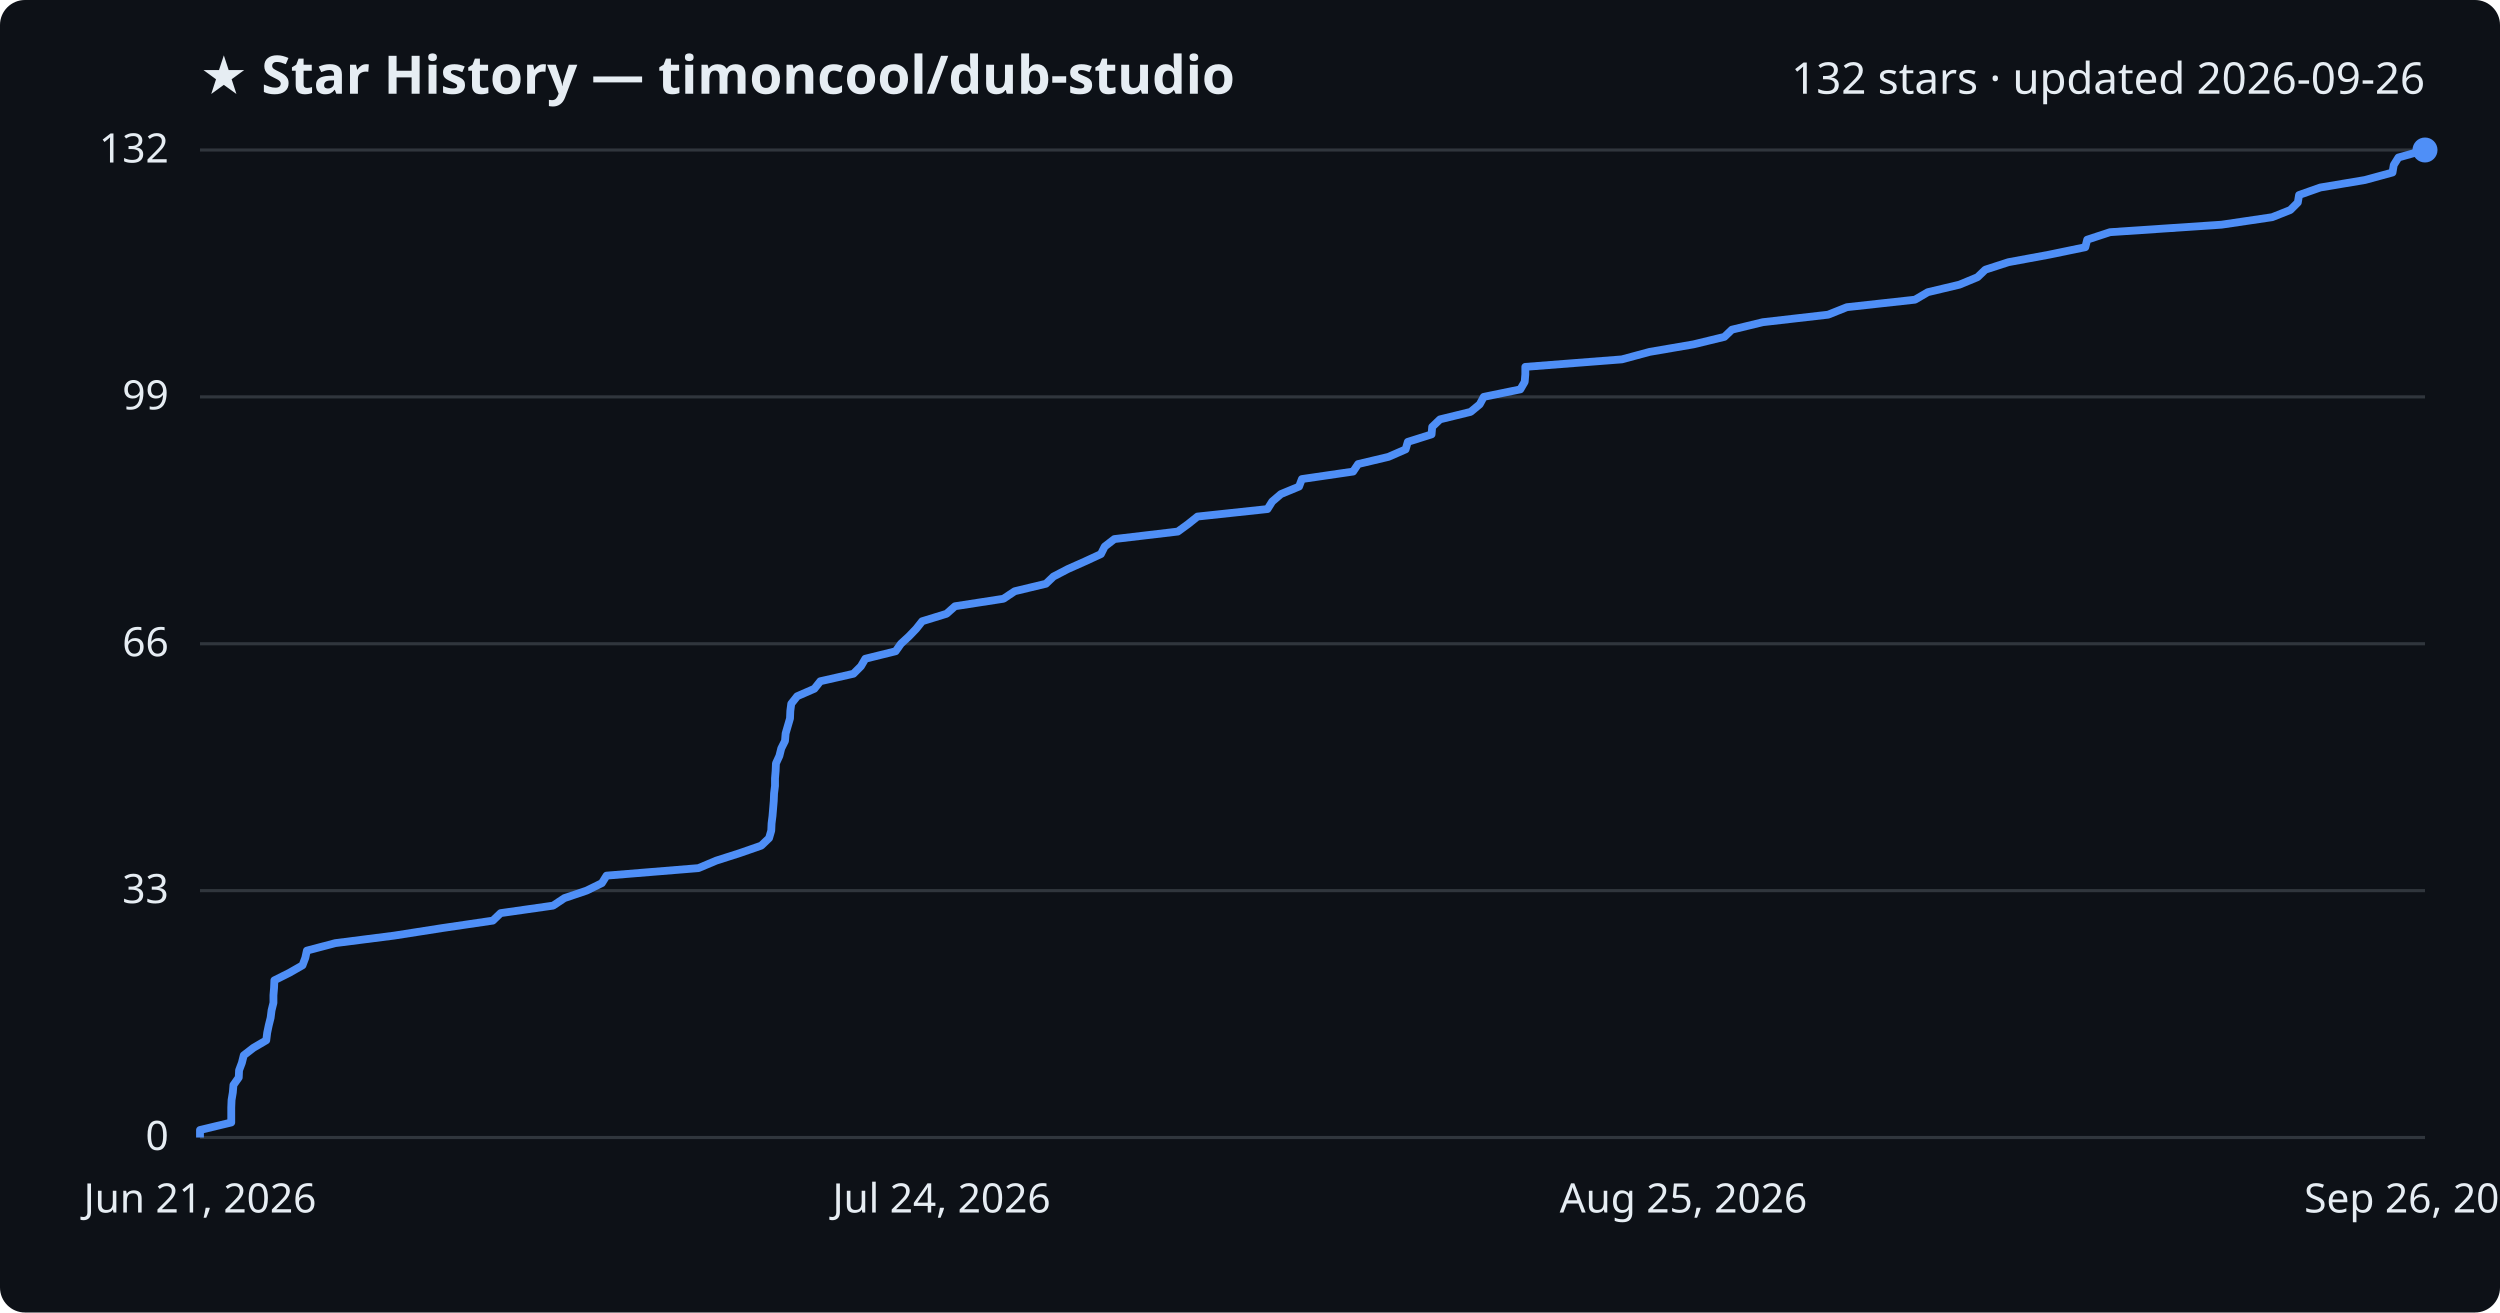
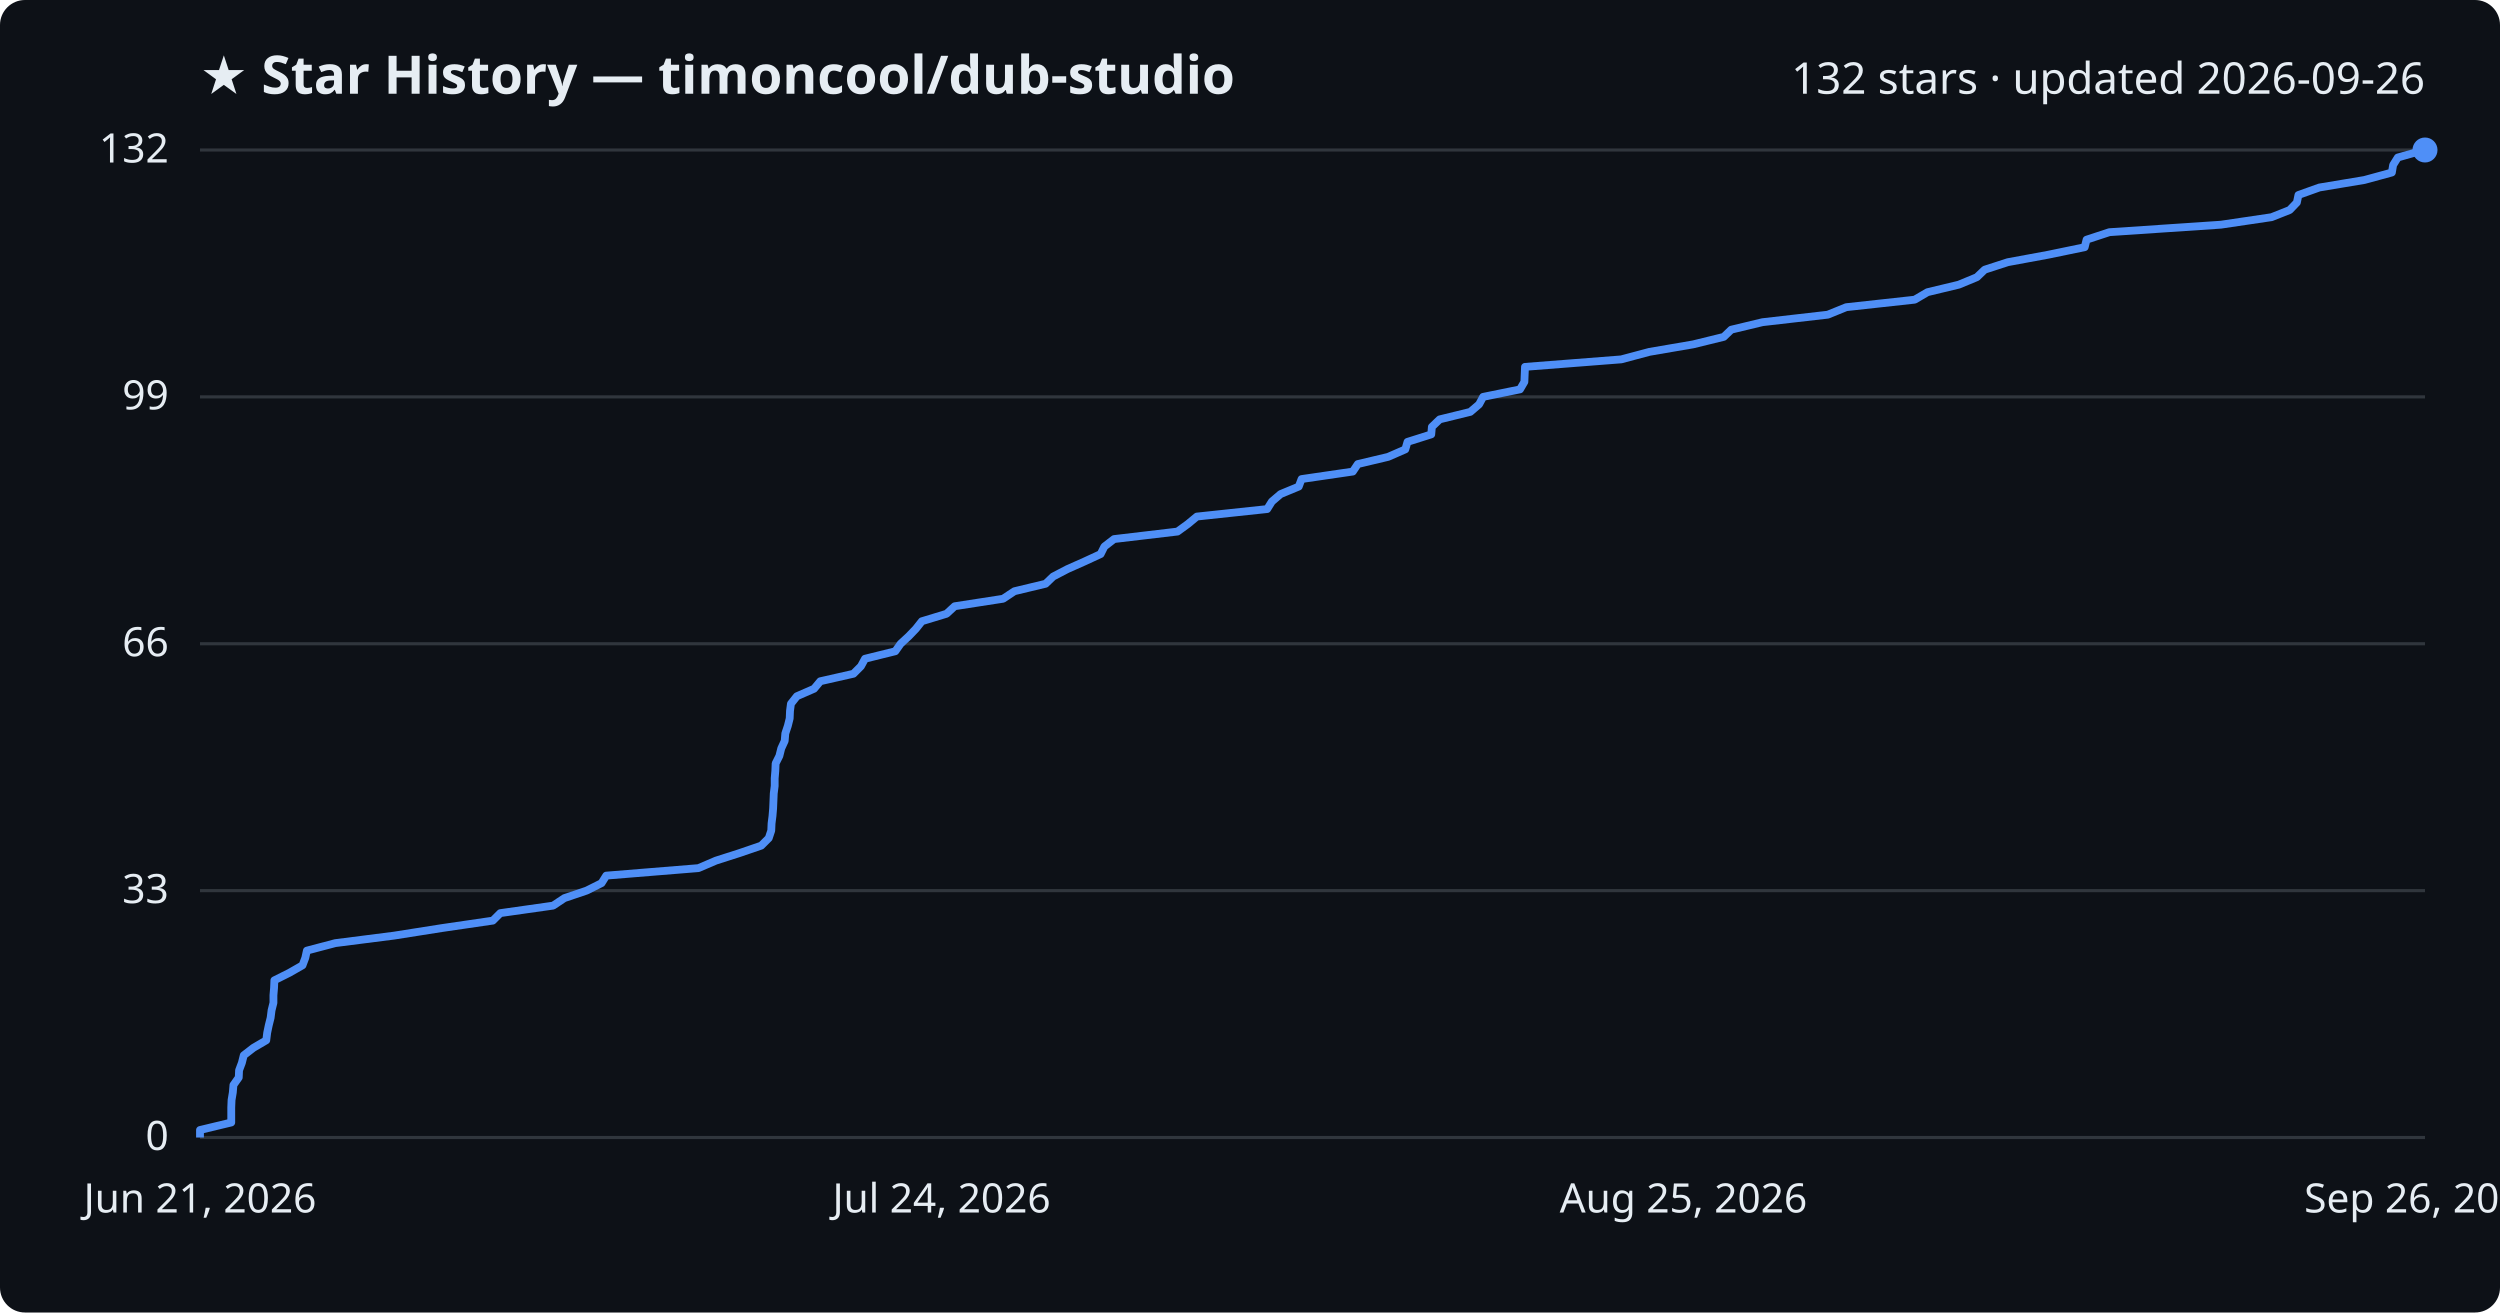
<svg xmlns="http://www.w3.org/2000/svg" viewBox="0 0 800 420" font-family="Segoe UI, sans-serif">
  <rect width="800" height="420" fill="#0d1117" rx="8" />
  <text x="64" y="30" fill="#e6edf3" font-size="17" font-weight="700">★ Star History — timoncool/dub-studio</text>
  <text x="776" y="30" fill="#e6edf3" font-size="14" text-anchor="end">132 stars · updated 2026-09-26</text>
  <line x1="64" y1="364.0" x2="776" y2="364.0" stroke="#30363d" stroke-width="1" />
  <text x="54" y="368.0" fill="#e6edf3" font-size="13" text-anchor="end">0</text>
  <line x1="64" y1="285.0" x2="776" y2="285.0" stroke="#30363d" stroke-width="1" />
  <text x="54" y="289.0" fill="#e6edf3" font-size="13" text-anchor="end">33</text>
  <line x1="64" y1="206.0" x2="776" y2="206.0" stroke="#30363d" stroke-width="1" />
  <text x="54" y="210.0" fill="#e6edf3" font-size="13" text-anchor="end">66</text>
  <line x1="64" y1="127.0" x2="776" y2="127.0" stroke="#30363d" stroke-width="1" />
  <text x="54" y="131.0" fill="#e6edf3" font-size="13" text-anchor="end">99</text>
  <line x1="64" y1="48.0" x2="776" y2="48.0" stroke="#30363d" stroke-width="1" />
  <text x="54" y="52.0" fill="#e6edf3" font-size="13" text-anchor="end">132</text>
-   <path d="M64.0,364.0 L64.0,361.6 L74.0,359.2 L74.0,356.8 L74.0,354.4 L74.1,352.0 L74.5,349.6 L74.7,347.2 L76.4,344.8 L76.5,342.5 L77.4,340.1 L78.0,337.7 L81.1,335.3 L85.2,332.9 L85.5,330.5 L86.0,328.1 L86.6,325.7 L86.9,323.3 L87.5,320.9 L87.5,318.5 L87.7,316.1 L87.8,313.7 L92.6,311.3 L96.8,308.9 L97.7,306.5 L98.2,304.2 L107.3,301.8 L126.1,299.4 L141.4,297.0 L157.7,294.6 L160.2,292.2 L177.0,289.8 L180.6,287.4 L187.7,285.0 L192.6,282.6 L194.1,280.2 L223.5,277.8 L229.2,275.4 L236.7,273.0 L243.6,270.6 L246.1,268.2 L246.8,265.8 L246.9,263.5 L247.2,261.1 L247.4,258.7 L247.6,256.3 L247.7,253.9 L248.0,251.5 L248.0,249.1 L248.2,246.7 L248.3,244.3 L249.4,241.9 L250.0,239.5 L251.2,237.1 L251.4,234.7 L252.1,232.3 L252.8,229.9 L252.9,227.5 L253.2,225.2 L255.1,222.8 L260.6,220.4 L262.5,218.0 L273.1,215.6 L275.5,213.2 L276.9,210.8 L286.6,208.4 L288.3,206.0 L290.9,203.6 L293.2,201.2 L295.1,198.8 L302.9,196.4 L305.6,194.0 L321.1,191.6 L324.7,189.2 L334.7,186.8 L337.1,184.5 L341.7,182.1 L347.1,179.7 L352.3,177.3 L353.5,174.9 L356.6,172.5 L376.9,170.1 L380.2,167.7 L383.2,165.3 L405.6,162.9 L407.1,160.5 L409.9,158.1 L415.7,155.7 L416.6,153.3 L433.0,150.9 L434.6,148.5 L444.3,146.2 L449.8,143.8 L450.5,141.4 L458.1,139.0 L458.3,136.6 L460.8,134.2 L470.6,131.8 L473.5,129.4 L474.8,127.0 L486.5,124.6 L487.9,122.2 L488.1,119.8 L488.1,117.4 L519.0,115.0 L527.9,112.6 L541.9,110.2 L551.8,107.8 L554.2,105.5 L564.1,103.1 L585.0,100.7 L591.0,98.3 L612.8,95.9 L616.9,93.5 L627.0,91.1 L632.8,88.7 L635.3,86.3 L642.7,83.9 L655.7,81.5 L667.3,79.1 L667.9,76.7 L675.2,74.3 L710.9,71.9 L727.1,69.5 L732.9,67.2 L735.3,64.8 L735.7,62.4 L742.5,60.0 L756.8,57.6 L765.6,55.2 L766.0,52.8 L767.5,50.4 L776.0,48.0 L776.0,48.0" fill="none" stroke="#4f8ff7" stroke-width="2.5" stroke-linejoin="round" />
+   <path d="M64.0,364.0 L64.0,361.6 L74.0,359.2 L74.0,356.8 L74.0,354.4 L74.1,352.0 L74.5,349.6 L74.7,347.2 L76.4,344.8 L76.5,342.5 L77.4,340.1 L78.0,337.7 L81.1,335.3 L85.2,332.9 L85.5,330.5 L86.0,328.1 L86.6,325.7 L86.9,323.3 L87.5,320.9 L87.5,318.5 L87.7,316.1 L87.8,313.7 L92.6,311.3 L96.8,308.9 L97.7,306.5 L98.2,304.2 L107.3,301.8 L126.1,299.4 L141.3,297.0 L157.7,294.6 L160.1,292.2 L177.0,289.8 L180.6,287.4 L187.7,285.0 L192.5,282.6 L194.0,280.2 L223.5,277.8 L229.1,275.4 L236.6,273.0 L243.6,270.6 L246.0,268.2 L246.8,265.8 L246.9,263.5 L247.2,261.1 L247.4,258.7 L247.5,256.3 L247.6,253.9 L247.9,251.5 L247.9,249.1 L248.1,246.7 L248.2,244.3 L249.4,241.9 L250.0,239.5 L251.1,237.1 L251.3,234.7 L252.1,232.3 L252.7,229.9 L252.8,227.5 L253.1,225.2 L255.0,222.8 L260.5,220.4 L262.5,218.0 L273.1,215.6 L275.5,213.2 L276.8,210.8 L286.5,208.4 L288.2,206.0 L290.8,203.6 L293.1,201.2 L295.0,198.8 L302.9,196.4 L305.5,194.0 L321.0,191.6 L324.6,189.2 L334.6,186.8 L337.0,184.5 L341.6,182.1 L347.0,179.7 L352.2,177.3 L353.4,174.9 L356.5,172.5 L376.8,170.1 L380.1,167.7 L383.0,165.3 L405.5,162.9 L407.0,160.5 L409.8,158.1 L415.6,155.7 L416.5,153.3 L432.9,150.9 L434.5,148.5 L444.2,146.2 L449.7,143.8 L450.4,141.4 L458.0,139.0 L458.2,136.6 L460.7,134.2 L470.5,131.8 L473.3,129.4 L474.6,127.0 L486.4,124.6 L487.8,122.2 L487.9,119.8 L488.0,117.4 L518.8,115.0 L527.8,112.6 L541.8,110.2 L551.6,107.8 L554.0,105.5 L564.0,103.1 L584.9,100.7 L590.8,98.3 L612.7,95.9 L616.8,93.5 L626.8,91.1 L632.6,88.7 L635.1,86.3 L642.5,83.9 L655.5,81.5 L667.1,79.1 L667.7,76.7 L675.0,74.3 L710.7,71.9 L726.9,69.5 L732.7,67.2 L735.0,64.8 L735.5,62.4 L742.2,60.0 L756.6,57.6 L765.4,55.2 L765.8,52.8 L767.3,50.4 L775.8,48.0 L776.0,48.0" fill="none" stroke="#4f8ff7" stroke-width="2.5" stroke-linejoin="round" />
  <circle cx="776.0" cy="48.0" r="4" fill="#4f8ff7" />
  <text x="64.0" y="388" fill="#e6edf3" font-size="13" text-anchor="middle">Jun 21, 2026</text>
  <text x="301.3" y="388" fill="#e6edf3" font-size="13" text-anchor="middle">Jul 24, 2026</text>
  <text x="538.7" y="388" fill="#e6edf3" font-size="13" text-anchor="middle">Aug 25, 2026</text>
  <text x="776.0" y="388" fill="#e6edf3" font-size="13" text-anchor="middle">Sep 26, 2026</text>
</svg>
